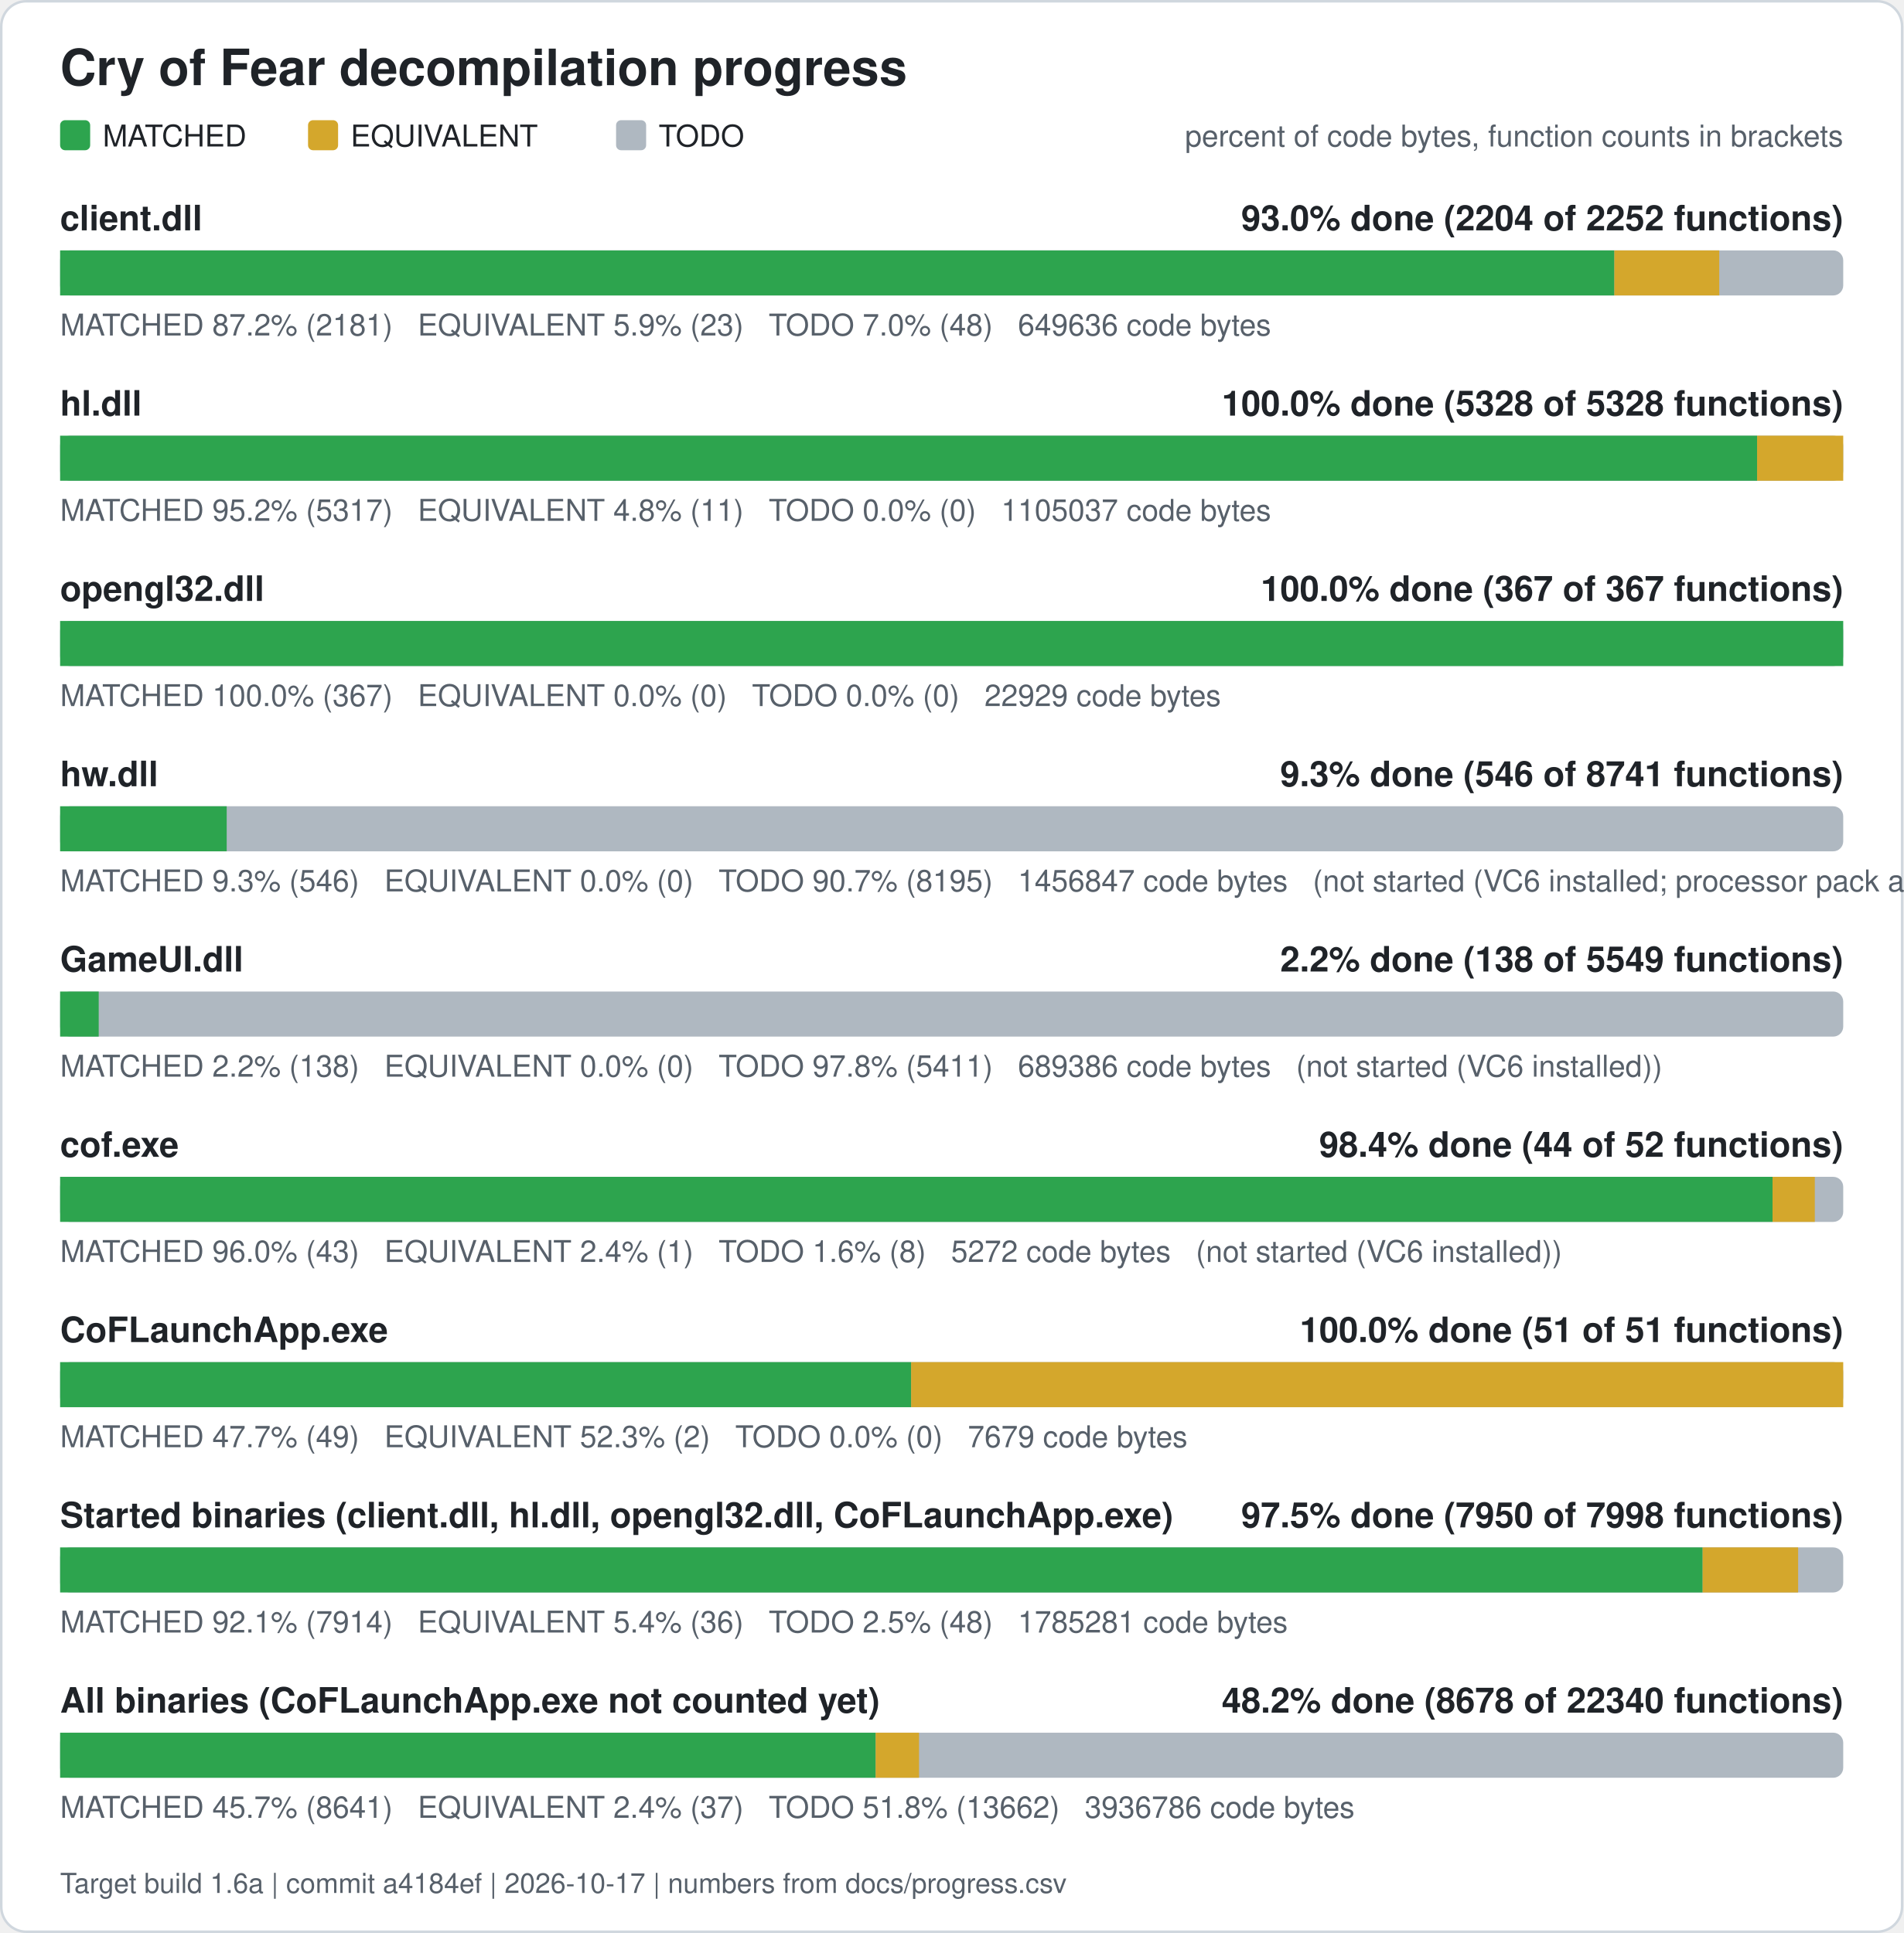
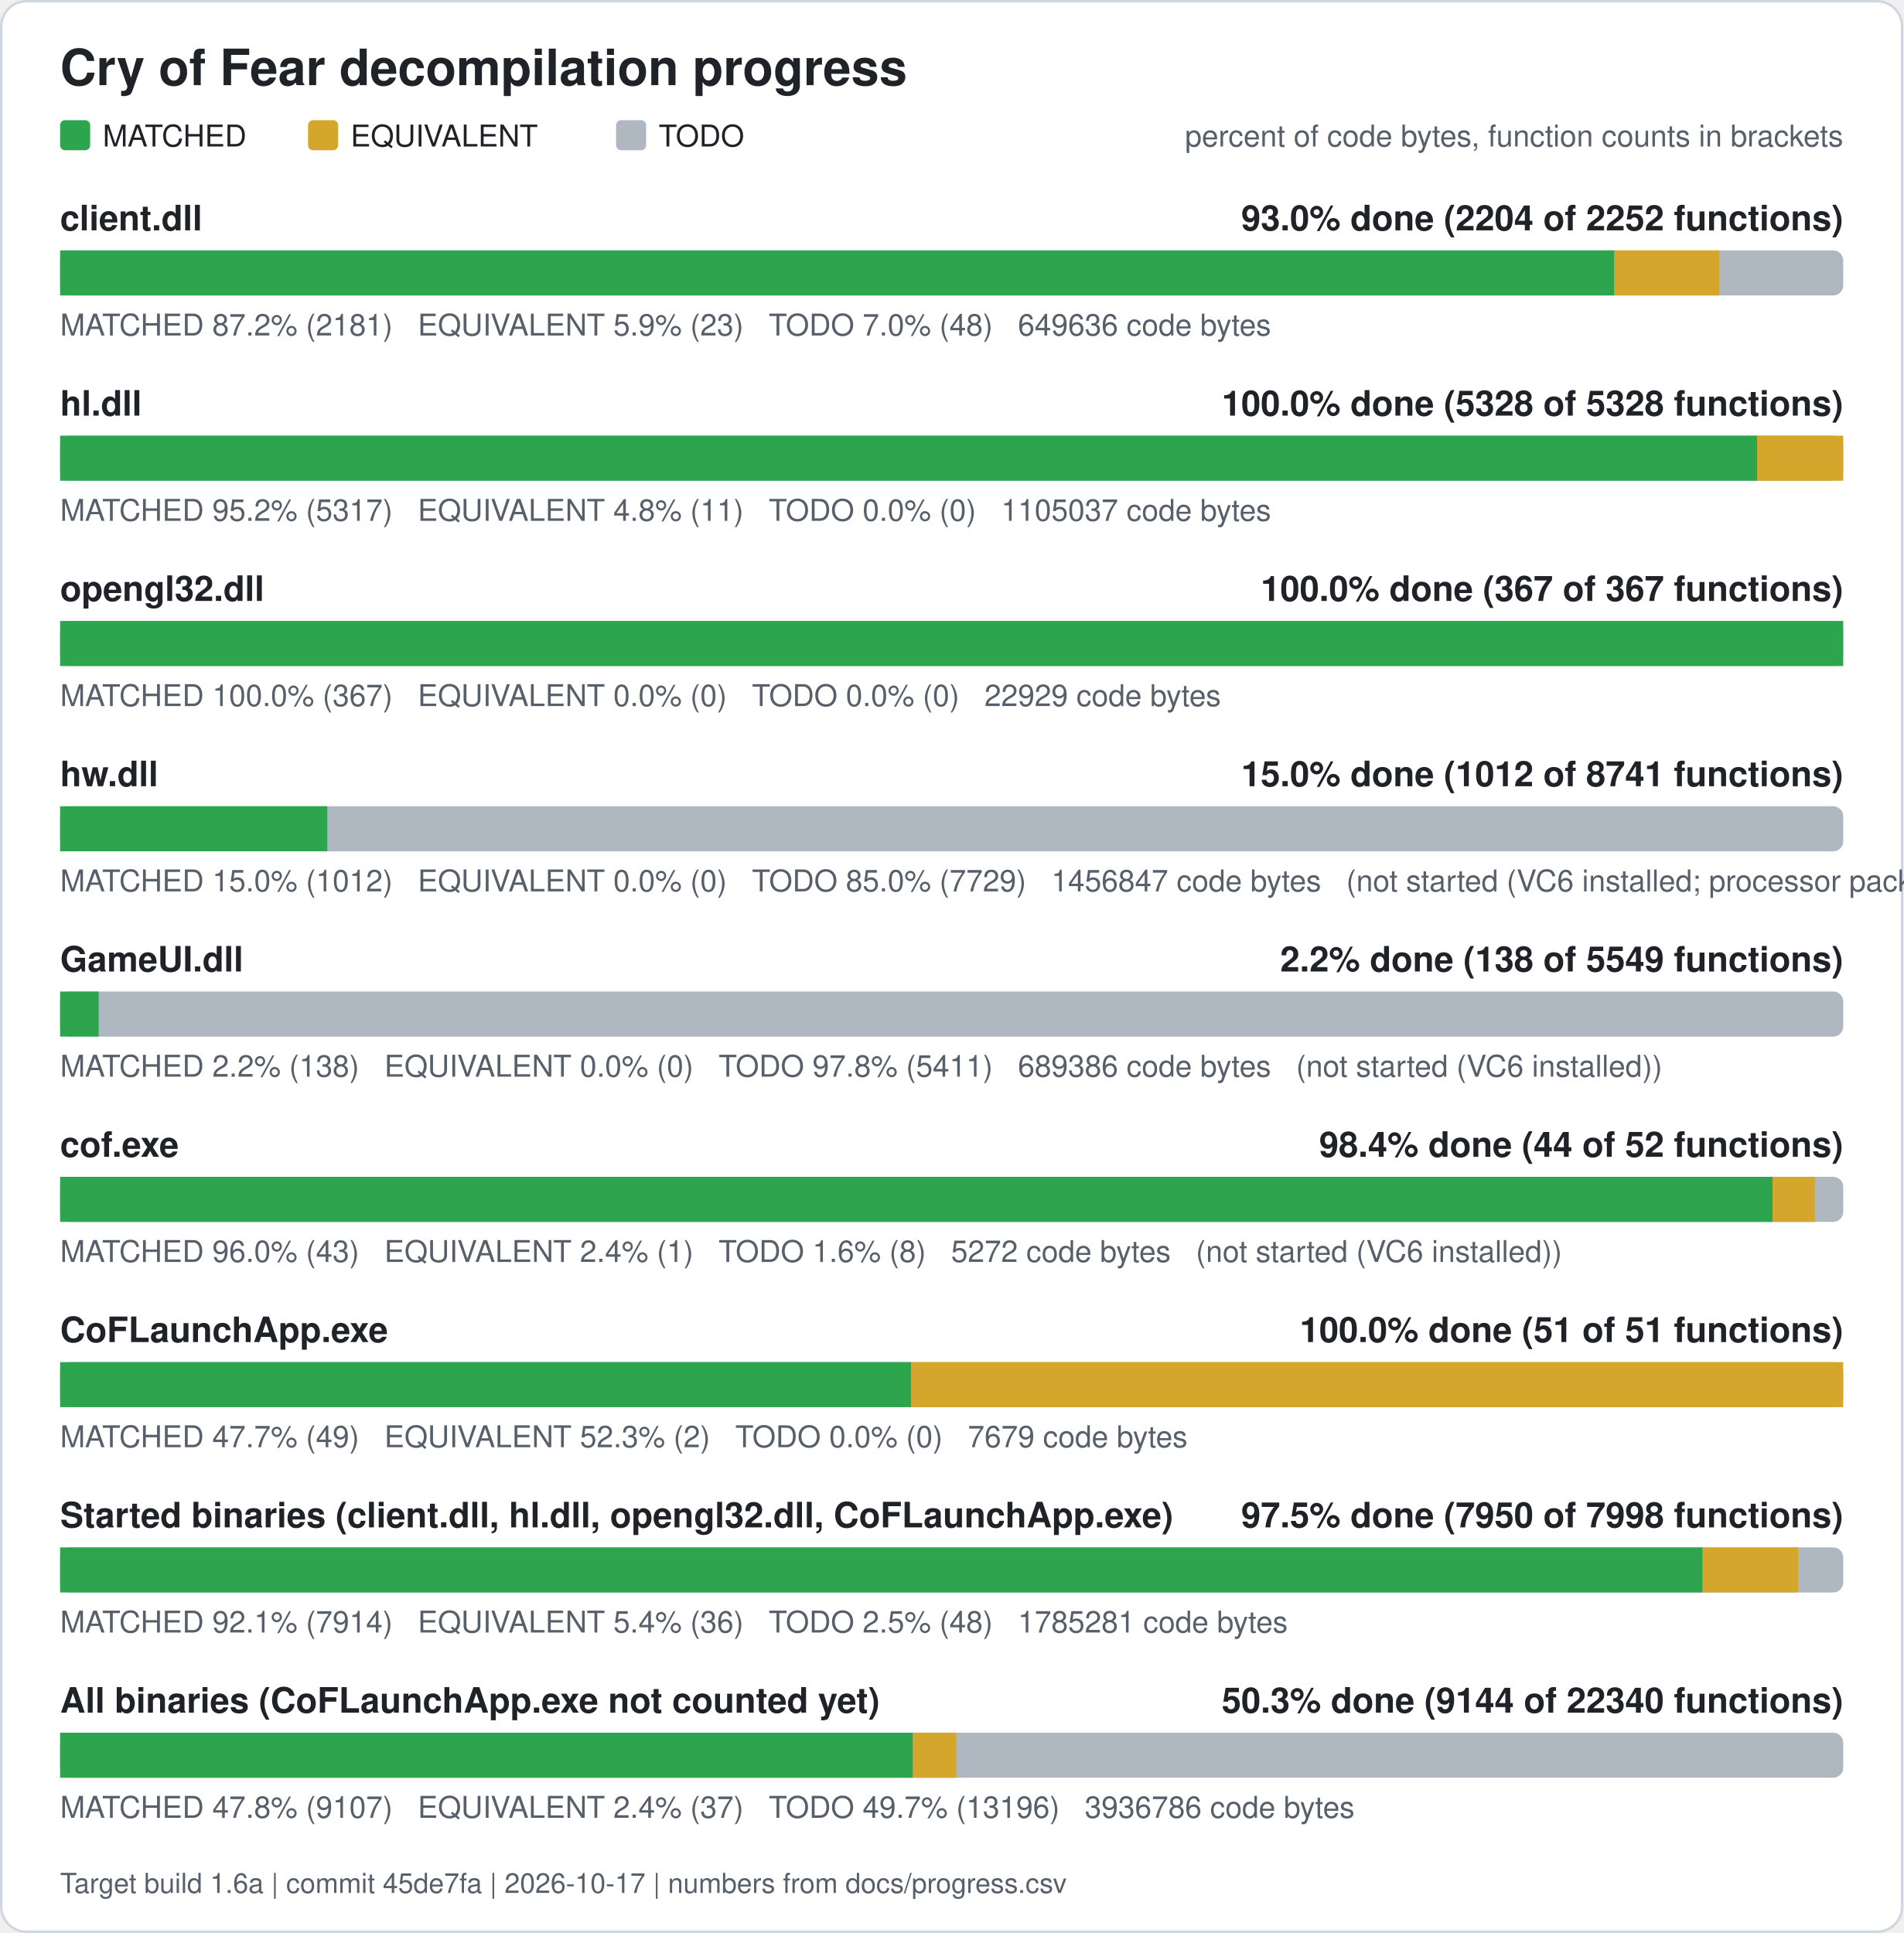
<svg xmlns="http://www.w3.org/2000/svg" width="760" height="772" viewBox="0 0 760 772" role="img" aria-label="Cry of Fear decompilation progress">
  <rect x="0.5" y="0.5" width="759" height="771" rx="10" fill="#ffffff" stroke="#d0d7de" />
  <text x="24" y="34" font-family="Segoe UI, Helvetica, Arial, sans-serif" font-size="20" font-weight="600" fill="#1f2328">Cry of Fear decompilation progress</text>
  <rect x="24" y="48" width="12" height="12" rx="2" fill="#2da44e" />
  <text x="41" y="58.5" font-family="Segoe UI, Helvetica, Arial, sans-serif" font-size="12" fill="#1f2328">MATCHED</text>
  <rect x="123" y="48" width="12" height="12" rx="2" fill="#d4a72c" />
  <text x="140" y="58.5" font-family="Segoe UI, Helvetica, Arial, sans-serif" font-size="12" fill="#1f2328">EQUIVALENT</text>
  <rect x="246" y="48" width="12" height="12" rx="2" fill="#afb8c1" />
  <text x="263" y="58.5" font-family="Segoe UI, Helvetica, Arial, sans-serif" font-size="12" fill="#1f2328">TODO</text>
  <text x="736" y="58.5" font-family="Segoe UI, Helvetica, Arial, sans-serif" font-size="12" fill="#57606a" text-anchor="end">percent of code bytes, function counts in brackets</text>
  <text x="24" y="92" font-family="Segoe UI, Helvetica, Arial, sans-serif" font-size="14" font-weight="600" fill="#1f2328">client.dll</text>
  <text x="736" y="92" font-family="Segoe UI, Helvetica, Arial, sans-serif" font-size="14" font-weight="600" fill="#1f2328" text-anchor="end">93.0% done (2204 of 2252 functions)</text>
  <rect x="24" y="100" width="712" height="18" rx="4" fill="#afb8c1" />
  <rect x="24.00" y="100" width="620.61" height="18" fill="#2da44e" />
  <rect x="644.61" y="100" width="41.89" height="18" fill="#d4a72c" />
  <text x="24" y="134" font-family="Segoe UI, Helvetica, Arial, sans-serif" font-size="12" fill="#57606a" xml:space="preserve">MATCHED 87.2% (2181)   EQUIVALENT 5.9% (23)   TODO 7.0% (48)   649636 code bytes</text>
  <text x="24" y="166" font-family="Segoe UI, Helvetica, Arial, sans-serif" font-size="14" font-weight="600" fill="#1f2328">hl.dll</text>
  <text x="736" y="166" font-family="Segoe UI, Helvetica, Arial, sans-serif" font-size="14" font-weight="600" fill="#1f2328" text-anchor="end">100.0% done (5328 of 5328 functions)</text>
  <rect x="24" y="174" width="712" height="18" rx="4" fill="#afb8c1" />
  <rect x="24.00" y="174" width="677.61" height="18" fill="#2da44e" />
  <rect x="701.61" y="174" width="34.39" height="18" fill="#d4a72c" />
  <text x="24" y="208" font-family="Segoe UI, Helvetica, Arial, sans-serif" font-size="12" fill="#57606a" xml:space="preserve">MATCHED 95.2% (5317)   EQUIVALENT 4.8% (11)   TODO 0.0% (0)   1105037 code bytes</text>
  <text x="24" y="240" font-family="Segoe UI, Helvetica, Arial, sans-serif" font-size="14" font-weight="600" fill="#1f2328">opengl32.dll</text>
  <text x="736" y="240" font-family="Segoe UI, Helvetica, Arial, sans-serif" font-size="14" font-weight="600" fill="#1f2328" text-anchor="end">100.0% done (367 of 367 functions)</text>
  <rect x="24" y="248" width="712" height="18" rx="4" fill="#afb8c1" />
  <rect x="24.00" y="248" width="712.00" height="18" fill="#2da44e" />
  <text x="24" y="282" font-family="Segoe UI, Helvetica, Arial, sans-serif" font-size="12" fill="#57606a" xml:space="preserve">MATCHED 100.0% (367)   EQUIVALENT 0.0% (0)   TODO 0.0% (0)   22929 code bytes</text>
  <text x="24" y="314" font-family="Segoe UI, Helvetica, Arial, sans-serif" font-size="14" font-weight="600" fill="#1f2328">hw.dll</text>
-   <text x="736" y="314" font-family="Segoe UI, Helvetica, Arial, sans-serif" font-size="14" font-weight="600" fill="#1f2328" text-anchor="end">9.3% done (546 of 8741 functions)</text>
+   <text x="736" y="314" font-family="Segoe UI, Helvetica, Arial, sans-serif" font-size="14" font-weight="600" fill="#1f2328" text-anchor="end">15.0% done (1012 of 8741 functions)</text>
  <rect x="24" y="322" width="712" height="18" rx="4" fill="#afb8c1" />
-   <rect x="24.00" y="322" width="66.52" height="18" fill="#2da44e" />
-   <text x="24" y="356" font-family="Segoe UI, Helvetica, Arial, sans-serif" font-size="12" fill="#57606a" xml:space="preserve">MATCHED 9.3% (546)   EQUIVALENT 0.0% (0)   TODO 90.7% (8195)   1456847 code bytes   (not started (VC6 installed; processor pack and VS 2005 objects need those compilers))</text>
+   <rect x="24.00" y="322" width="106.68" height="18" fill="#2da44e" />
+   <text x="24" y="356" font-family="Segoe UI, Helvetica, Arial, sans-serif" font-size="12" fill="#57606a" xml:space="preserve">MATCHED 15.0% (1012)   EQUIVALENT 0.0% (0)   TODO 85.0% (7729)   1456847 code bytes   (not started (VC6 installed; processor pack and VS 2005 objects need those compilers))</text>
  <text x="24" y="388" font-family="Segoe UI, Helvetica, Arial, sans-serif" font-size="14" font-weight="600" fill="#1f2328">GameUI.dll</text>
  <text x="736" y="388" font-family="Segoe UI, Helvetica, Arial, sans-serif" font-size="14" font-weight="600" fill="#1f2328" text-anchor="end">2.2% done (138 of 5549 functions)</text>
  <rect x="24" y="396" width="712" height="18" rx="4" fill="#afb8c1" />
  <rect x="24.00" y="396" width="15.41" height="18" fill="#2da44e" />
  <text x="24" y="430" font-family="Segoe UI, Helvetica, Arial, sans-serif" font-size="12" fill="#57606a" xml:space="preserve">MATCHED 2.2% (138)   EQUIVALENT 0.0% (0)   TODO 97.8% (5411)   689386 code bytes   (not started (VC6 installed))</text>
  <text x="24" y="462" font-family="Segoe UI, Helvetica, Arial, sans-serif" font-size="14" font-weight="600" fill="#1f2328">cof.exe</text>
  <text x="736" y="462" font-family="Segoe UI, Helvetica, Arial, sans-serif" font-size="14" font-weight="600" fill="#1f2328" text-anchor="end">98.4% done (44 of 52 functions)</text>
  <rect x="24" y="470" width="712" height="18" rx="4" fill="#afb8c1" />
  <rect x="24.00" y="470" width="683.77" height="18" fill="#2da44e" />
  <rect x="707.77" y="470" width="16.88" height="18" fill="#d4a72c" />
  <text x="24" y="504" font-family="Segoe UI, Helvetica, Arial, sans-serif" font-size="12" fill="#57606a" xml:space="preserve">MATCHED 96.0% (43)   EQUIVALENT 2.4% (1)   TODO 1.6% (8)   5272 code bytes   (not started (VC6 installed))</text>
  <text x="24" y="536" font-family="Segoe UI, Helvetica, Arial, sans-serif" font-size="14" font-weight="600" fill="#1f2328">CoFLaunchApp.exe</text>
  <text x="736" y="536" font-family="Segoe UI, Helvetica, Arial, sans-serif" font-size="14" font-weight="600" fill="#1f2328" text-anchor="end">100.0% done (51 of 51 functions)</text>
  <rect x="24" y="544" width="712" height="18" rx="4" fill="#afb8c1" />
  <rect x="24.00" y="544" width="339.82" height="18" fill="#2da44e" />
  <rect x="363.82" y="544" width="372.18" height="18" fill="#d4a72c" />
  <text x="24" y="578" font-family="Segoe UI, Helvetica, Arial, sans-serif" font-size="12" fill="#57606a" xml:space="preserve">MATCHED 47.7% (49)   EQUIVALENT 52.3% (2)   TODO 0.0% (0)   7679 code bytes</text>
  <text x="24" y="610" font-family="Segoe UI, Helvetica, Arial, sans-serif" font-size="14" font-weight="600" fill="#1f2328">Started binaries (client.dll, hl.dll, opengl32.dll, CoFLaunchApp.exe)</text>
  <text x="736" y="610" font-family="Segoe UI, Helvetica, Arial, sans-serif" font-size="14" font-weight="600" fill="#1f2328" text-anchor="end">97.5% done (7950 of 7998 functions)</text>
  <rect x="24" y="618" width="712" height="18" rx="4" fill="#afb8c1" />
  <rect x="24.00" y="618" width="655.86" height="18" fill="#2da44e" />
  <rect x="679.86" y="618" width="38.13" height="18" fill="#d4a72c" />
  <text x="24" y="652" font-family="Segoe UI, Helvetica, Arial, sans-serif" font-size="12" fill="#57606a" xml:space="preserve">MATCHED 92.1% (7914)   EQUIVALENT 5.4% (36)   TODO 2.5% (48)   1785281 code bytes</text>
  <text x="24" y="684" font-family="Segoe UI, Helvetica, Arial, sans-serif" font-size="14" font-weight="600" fill="#1f2328">All binaries (CoFLaunchApp.exe not counted yet)</text>
-   <text x="736" y="684" font-family="Segoe UI, Helvetica, Arial, sans-serif" font-size="14" font-weight="600" fill="#1f2328" text-anchor="end">48.2% done (8678 of 22340 functions)</text>
+   <text x="736" y="684" font-family="Segoe UI, Helvetica, Arial, sans-serif" font-size="14" font-weight="600" fill="#1f2328" text-anchor="end">50.3% done (9144 of 22340 functions)</text>
  <rect x="24" y="692" width="712" height="18" rx="4" fill="#afb8c1" />
-   <rect x="24.00" y="692" width="325.65" height="18" fill="#2da44e" />
-   <rect x="349.65" y="692" width="17.31" height="18" fill="#d4a72c" />
-   <text x="24" y="726" font-family="Segoe UI, Helvetica, Arial, sans-serif" font-size="12" fill="#57606a" xml:space="preserve">MATCHED 45.7% (8641)   EQUIVALENT 2.4% (37)   TODO 51.8% (13662)   3936786 code bytes</text>
-   <text x="24" y="756" font-family="Segoe UI, Helvetica, Arial, sans-serif" font-size="11" fill="#57606a">Target build 1.6a | commit a4184ef | 2026-10-17 | numbers from docs/progress.csv</text>
+   <rect x="24.00" y="692" width="340.51" height="18" fill="#2da44e" />
+   <rect x="364.51" y="692" width="17.31" height="18" fill="#d4a72c" />
+   <text x="24" y="726" font-family="Segoe UI, Helvetica, Arial, sans-serif" font-size="12" fill="#57606a" xml:space="preserve">MATCHED 47.8% (9107)   EQUIVALENT 2.4% (37)   TODO 49.7% (13196)   3936786 code bytes</text>
+   <text x="24" y="756" font-family="Segoe UI, Helvetica, Arial, sans-serif" font-size="11" fill="#57606a">Target build 1.6a | commit 45de7fa | 2026-10-17 | numbers from docs/progress.csv</text>
</svg>
